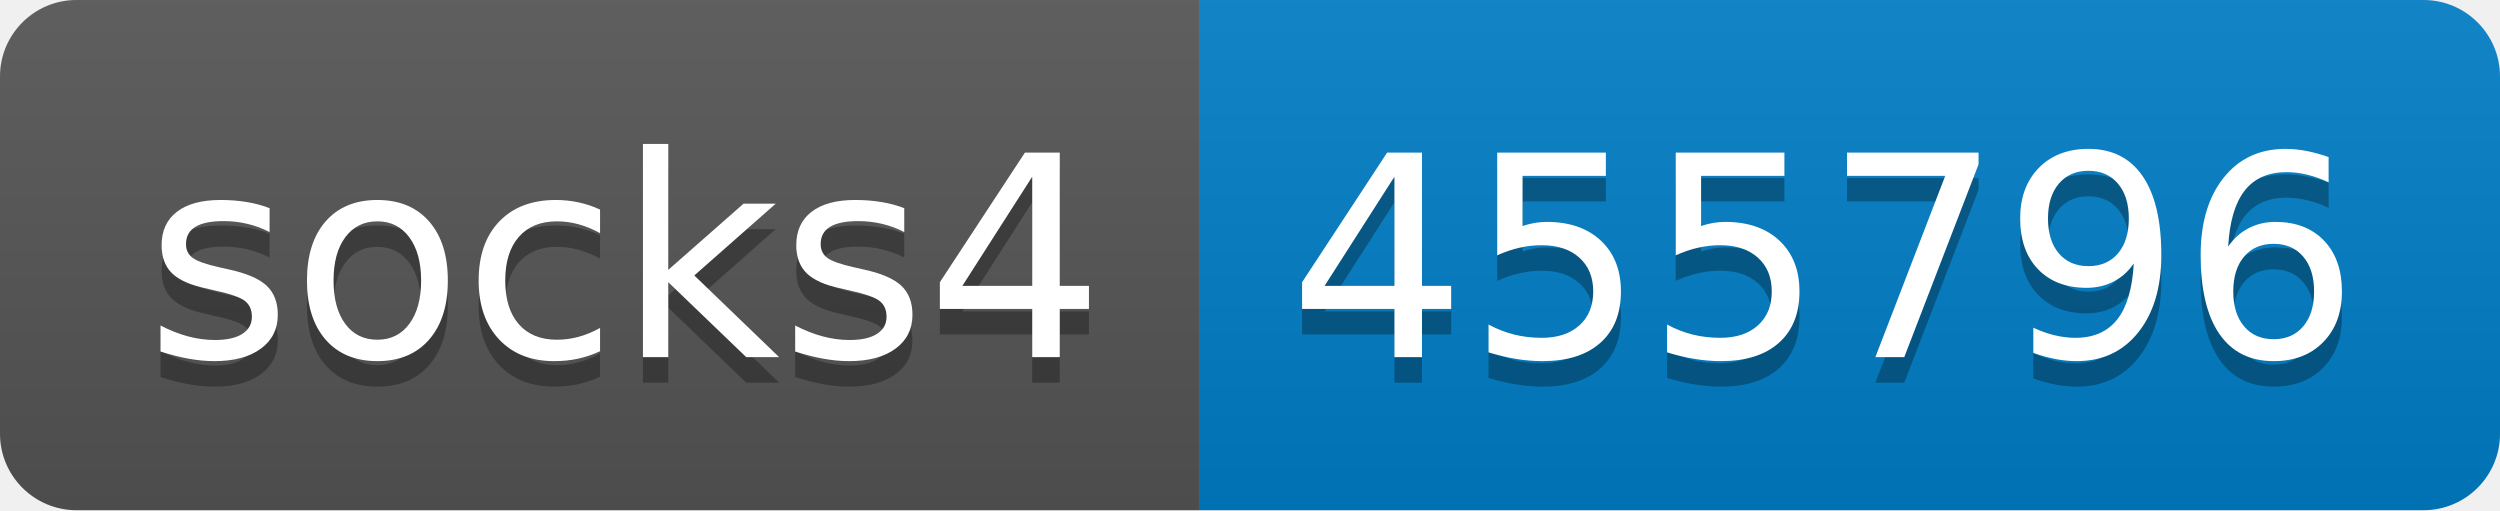
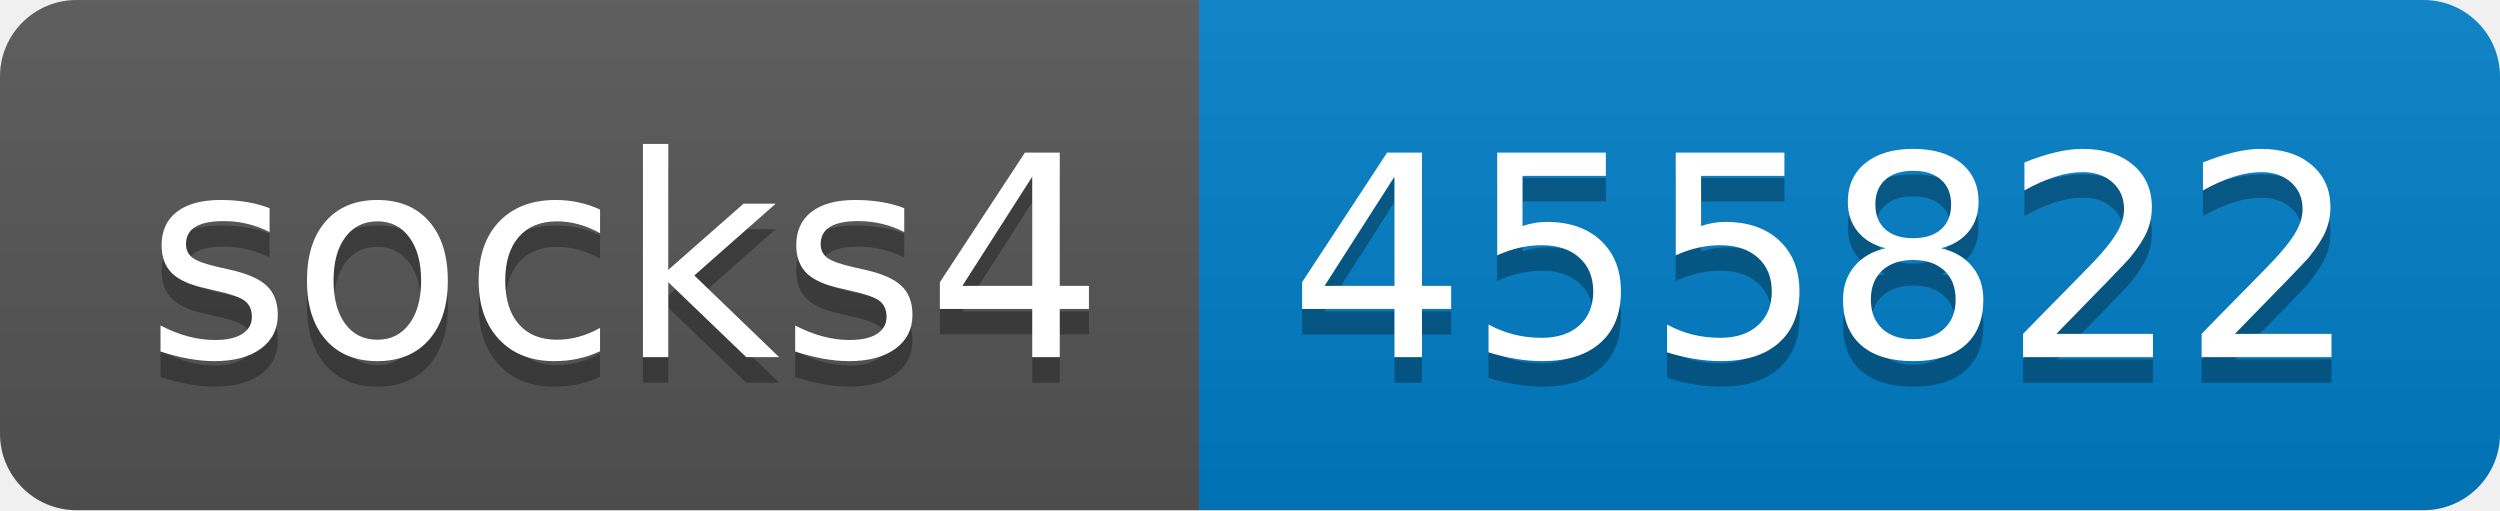
- <svg xmlns="http://www.w3.org/2000/svg" width="98" height="20" role="img" aria-label="socks4: 455796">
+ <svg xmlns="http://www.w3.org/2000/svg" width="98" height="20" role="img" aria-label="socks4: 455822">
  <linearGradient id="s" x2="0" y2="100%">
    <stop offset="0" stop-color="#bbb" stop-opacity=".1" />
    <stop offset="1" stop-opacity=".1" />
  </linearGradient>
  <clipPath id="r">
    <rect width="98" height="20" rx="3" fill="#fff" />
  </clipPath>
  <g clip-path="url(#r)">
    <rect width="47" height="20" fill="#555" />
    <rect x="47" width="51" height="20" fill="#007ec6" />
    <rect width="98" height="20" fill="url(#s)" />
  </g>
  <g fill="#fff" text-anchor="middle" font-family="Verdana,Geneva,DejaVu Sans,sans-serif" text-rendering="geometricPrecision" font-size="110">
    <text aria-hidden="true" x="245" y="150" fill="#010101" fill-opacity=".3" transform="scale(.1)" textLength="370">socks4</text>
    <text x="245" y="140" transform="scale(.1)" fill="#fff" textLength="370">socks4</text>
-     <text aria-hidden="true" x="715" y="150" fill="#010101" fill-opacity=".3" transform="scale(.1)" textLength="410">455796</text>
-     <text x="715" y="140" transform="scale(.1)" fill="#fff" textLength="410">455796</text>
+     <text aria-hidden="true" x="715" y="150" fill="#010101" fill-opacity=".3" transform="scale(.1)" textLength="410">455822</text>
+     <text x="715" y="140" transform="scale(.1)" fill="#fff" textLength="410">455822</text>
  </g>
</svg>
